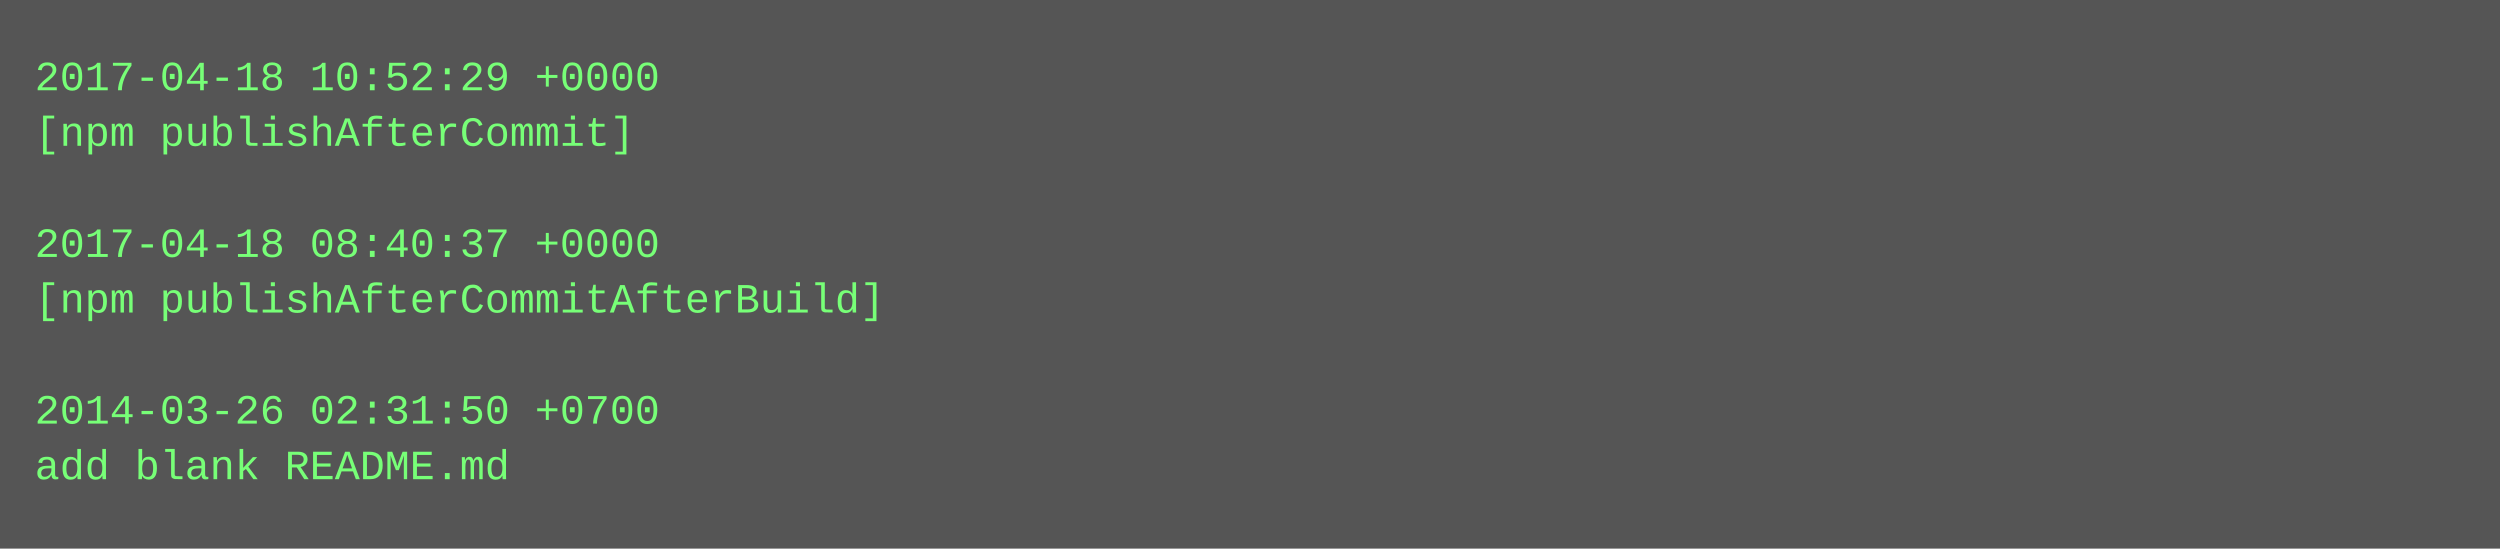
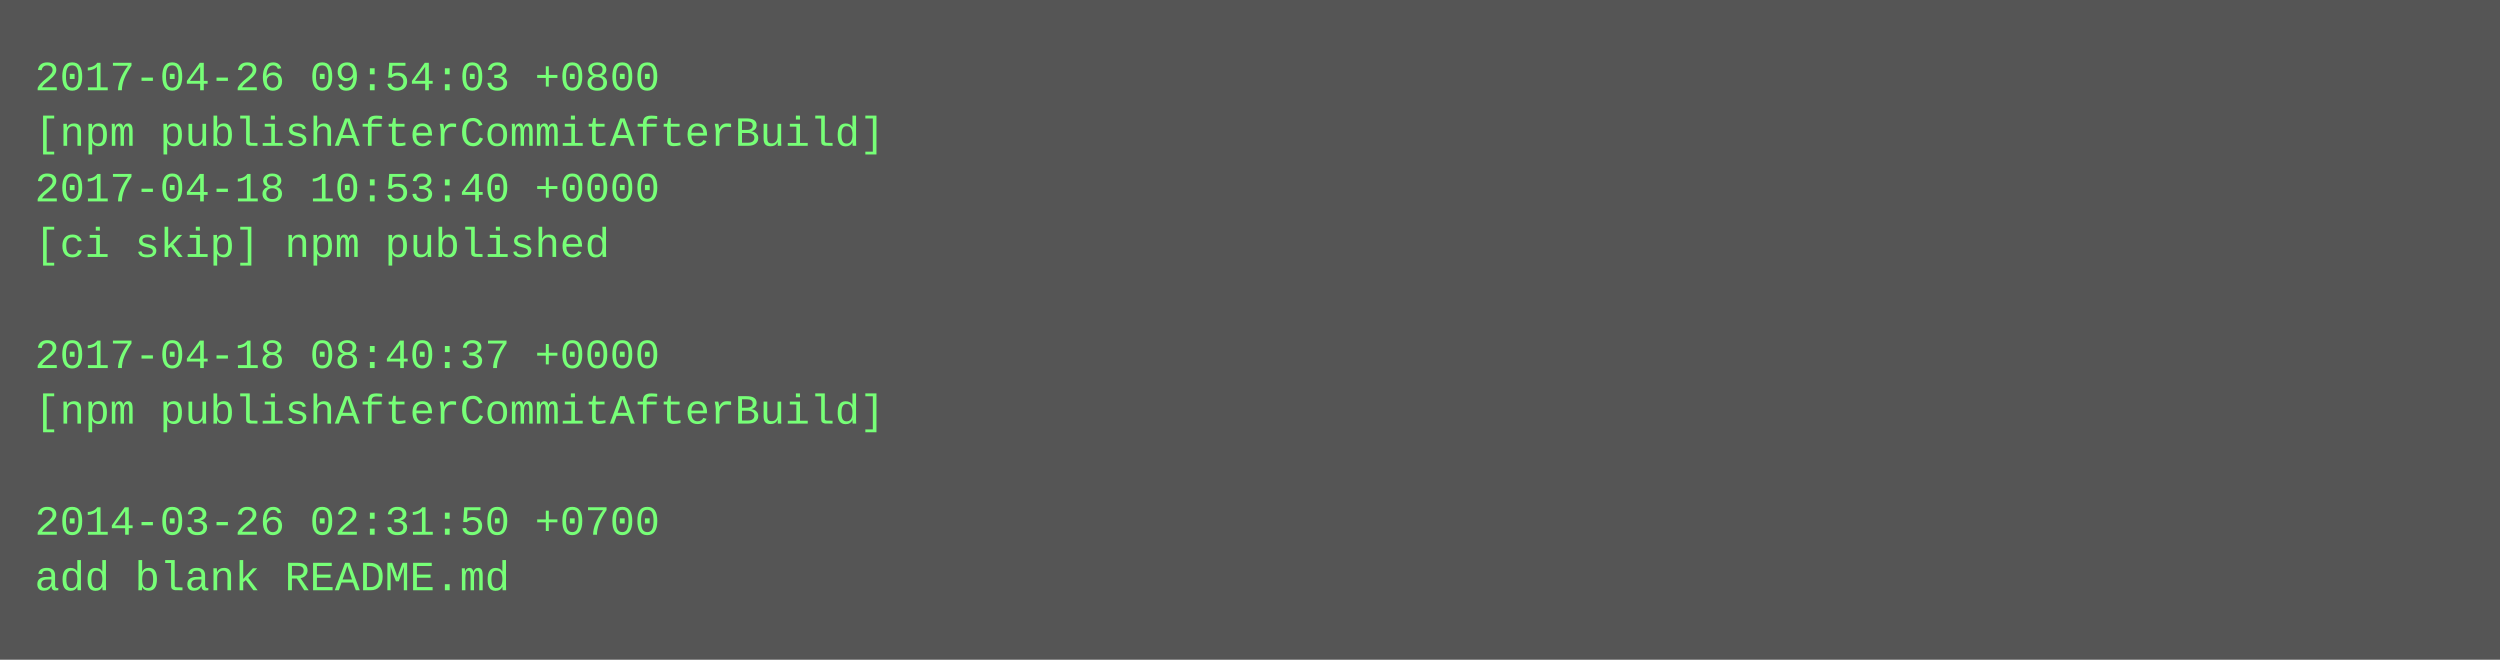
- <svg xmlns="http://www.w3.org/2000/svg" height="158" width="720">
-   <rect height="158" fill="#555" width="720" />
+ <svg xmlns="http://www.w3.org/2000/svg" height="190" width="720">
+   <rect height="190" fill="#555" width="720" />
  <text fill="#7f7" font-family="Courier New" font-size="12" xml:space="preserve">
-     <tspan x="10" y="26">2017-04-18 10:52:29 +0000</tspan>
-     <tspan x="10" y="42">[npm publishAfterCommit]</tspan>
-     <tspan x="10" y="58" />
-     <tspan x="10" y="74">2017-04-18 08:40:37 +0000</tspan>
-     <tspan x="10" y="90">[npm publishAfterCommitAfterBuild]</tspan>
-     <tspan x="10" y="106" />
-     <tspan x="10" y="122">2014-03-26 02:31:50 +0700</tspan>
-     <tspan x="10" y="138">add blank README.md</tspan>
+     <tspan x="10" y="26">2017-04-26 09:54:03 +0800</tspan>
+     <tspan x="10" y="42">[npm publishAfterCommitAfterBuild]</tspan>
+     <tspan x="10" y="58">2017-04-18 10:53:40 +0000</tspan>
+     <tspan x="10" y="74">[ci skip] npm published</tspan>
+     <tspan x="10" y="90" />
+     <tspan x="10" y="106">2017-04-18 08:40:37 +0000</tspan>
+     <tspan x="10" y="122">[npm publishAfterCommitAfterBuild]</tspan>
+     <tspan x="10" y="138" />
+     <tspan x="10" y="154">2014-03-26 02:31:50 +0700</tspan>
+     <tspan x="10" y="170">add blank README.md</tspan>
  </text>
</svg>
